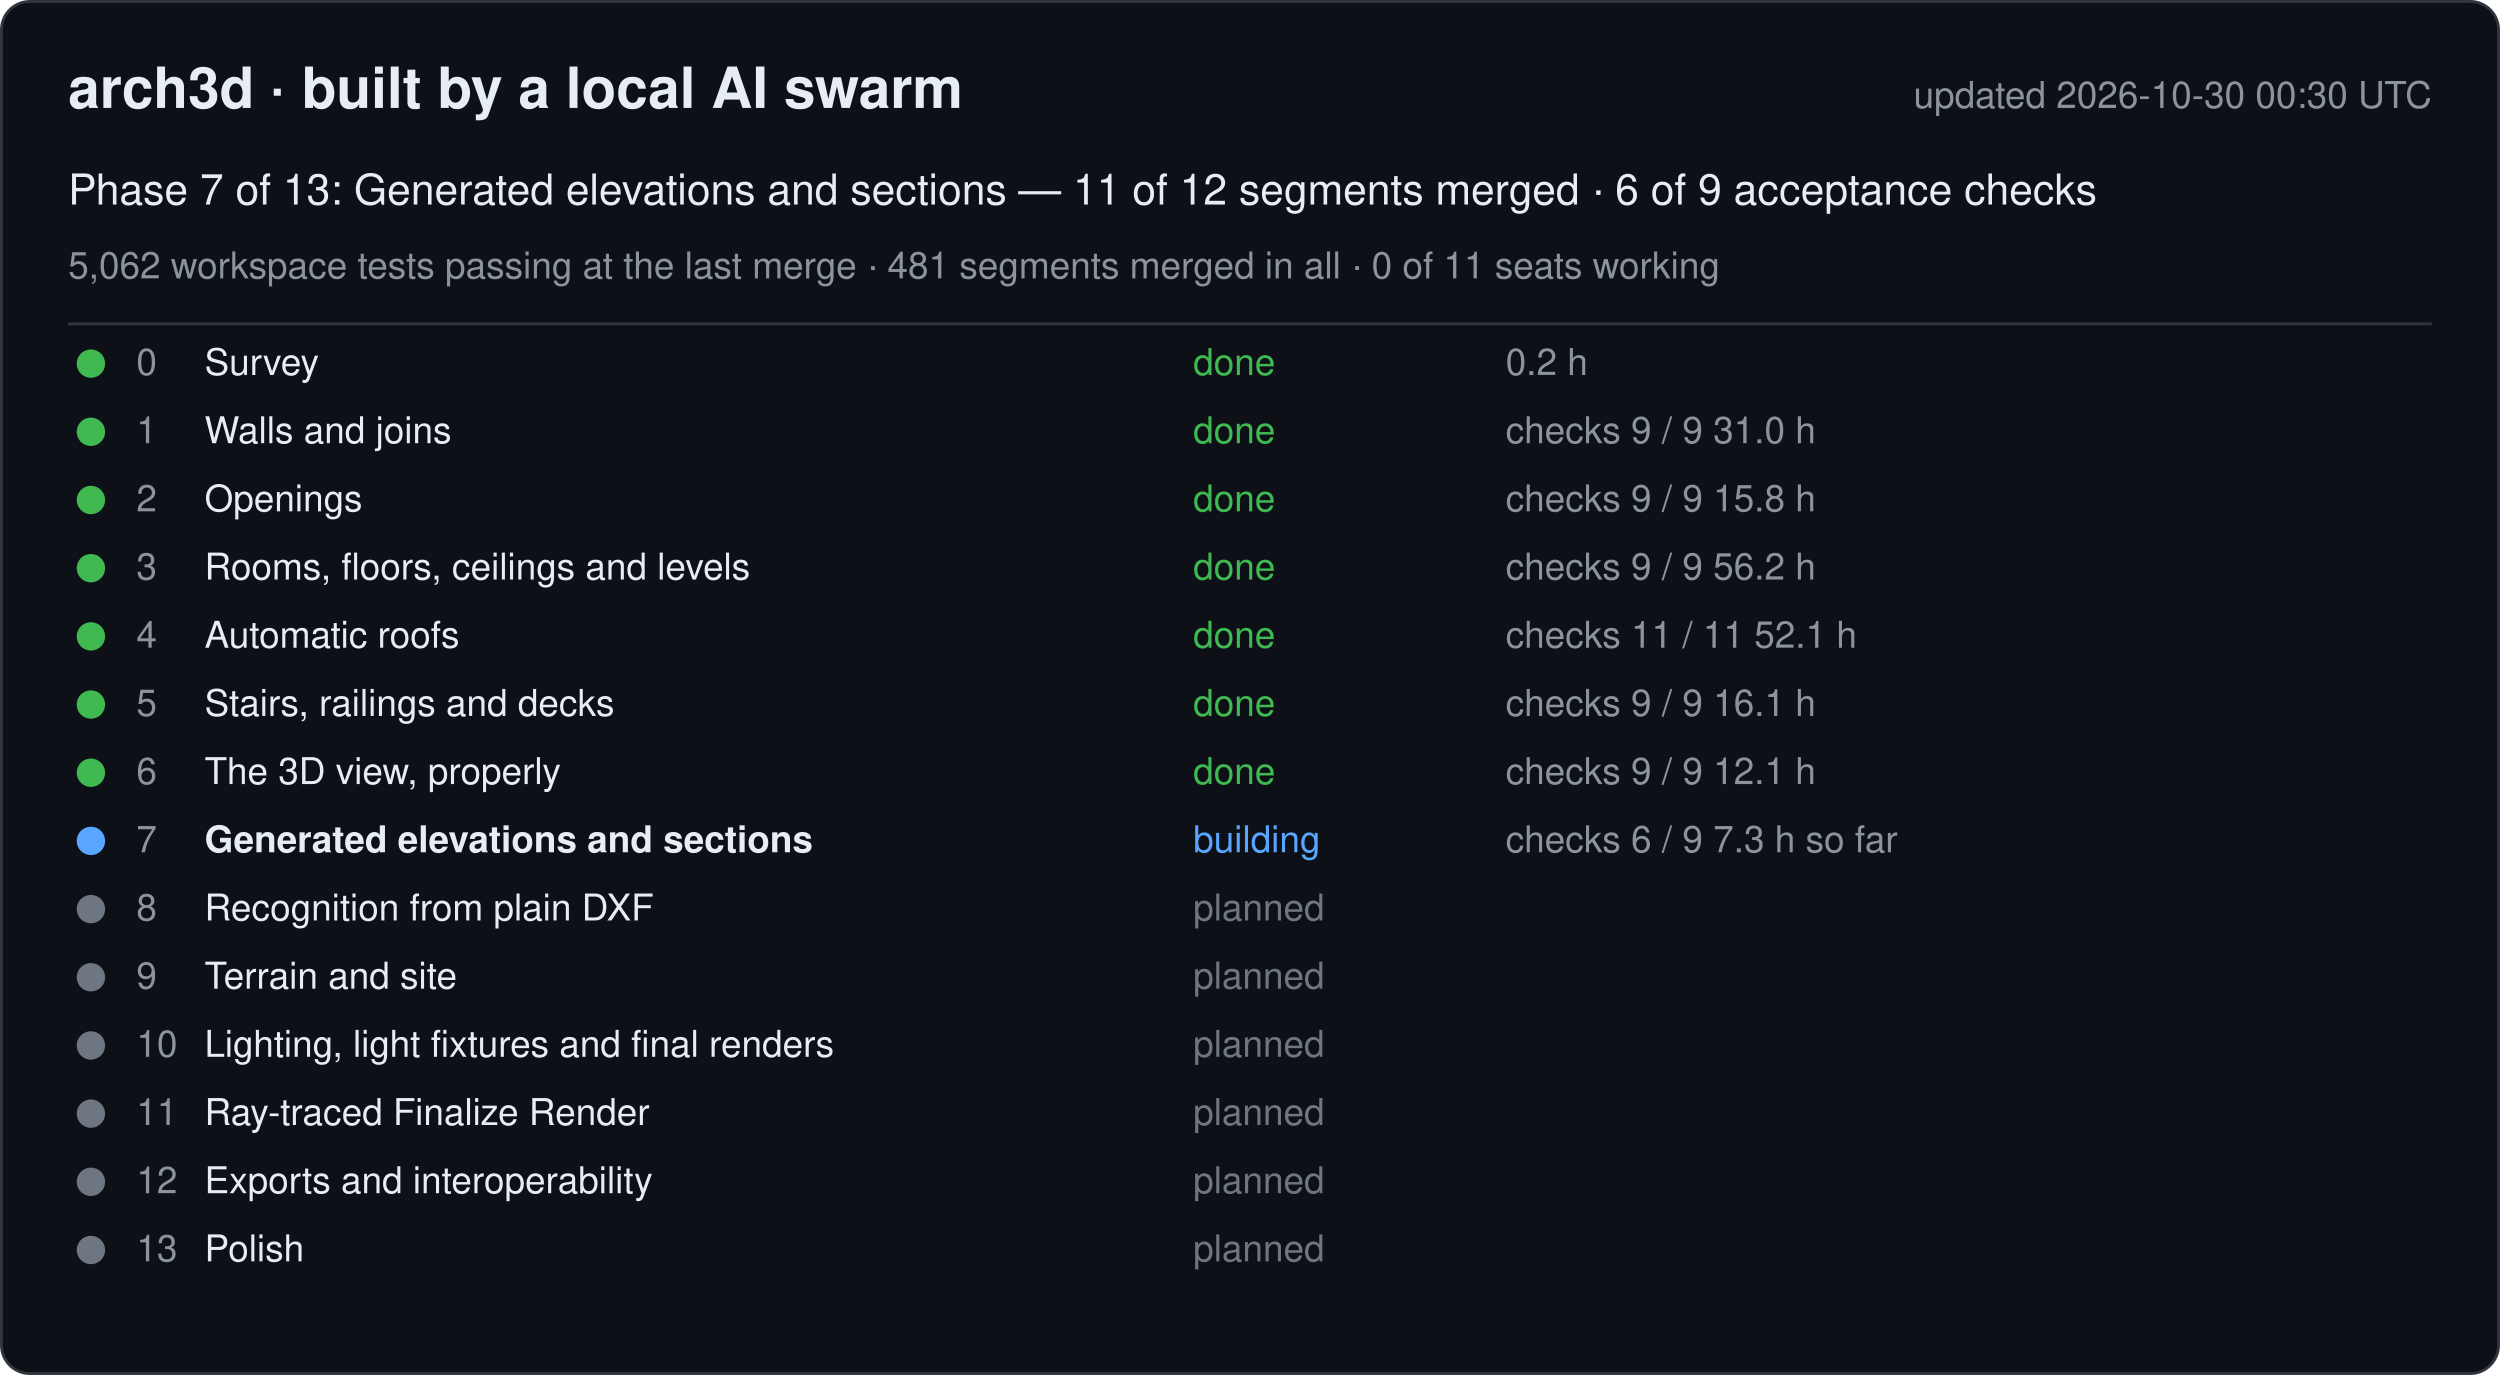
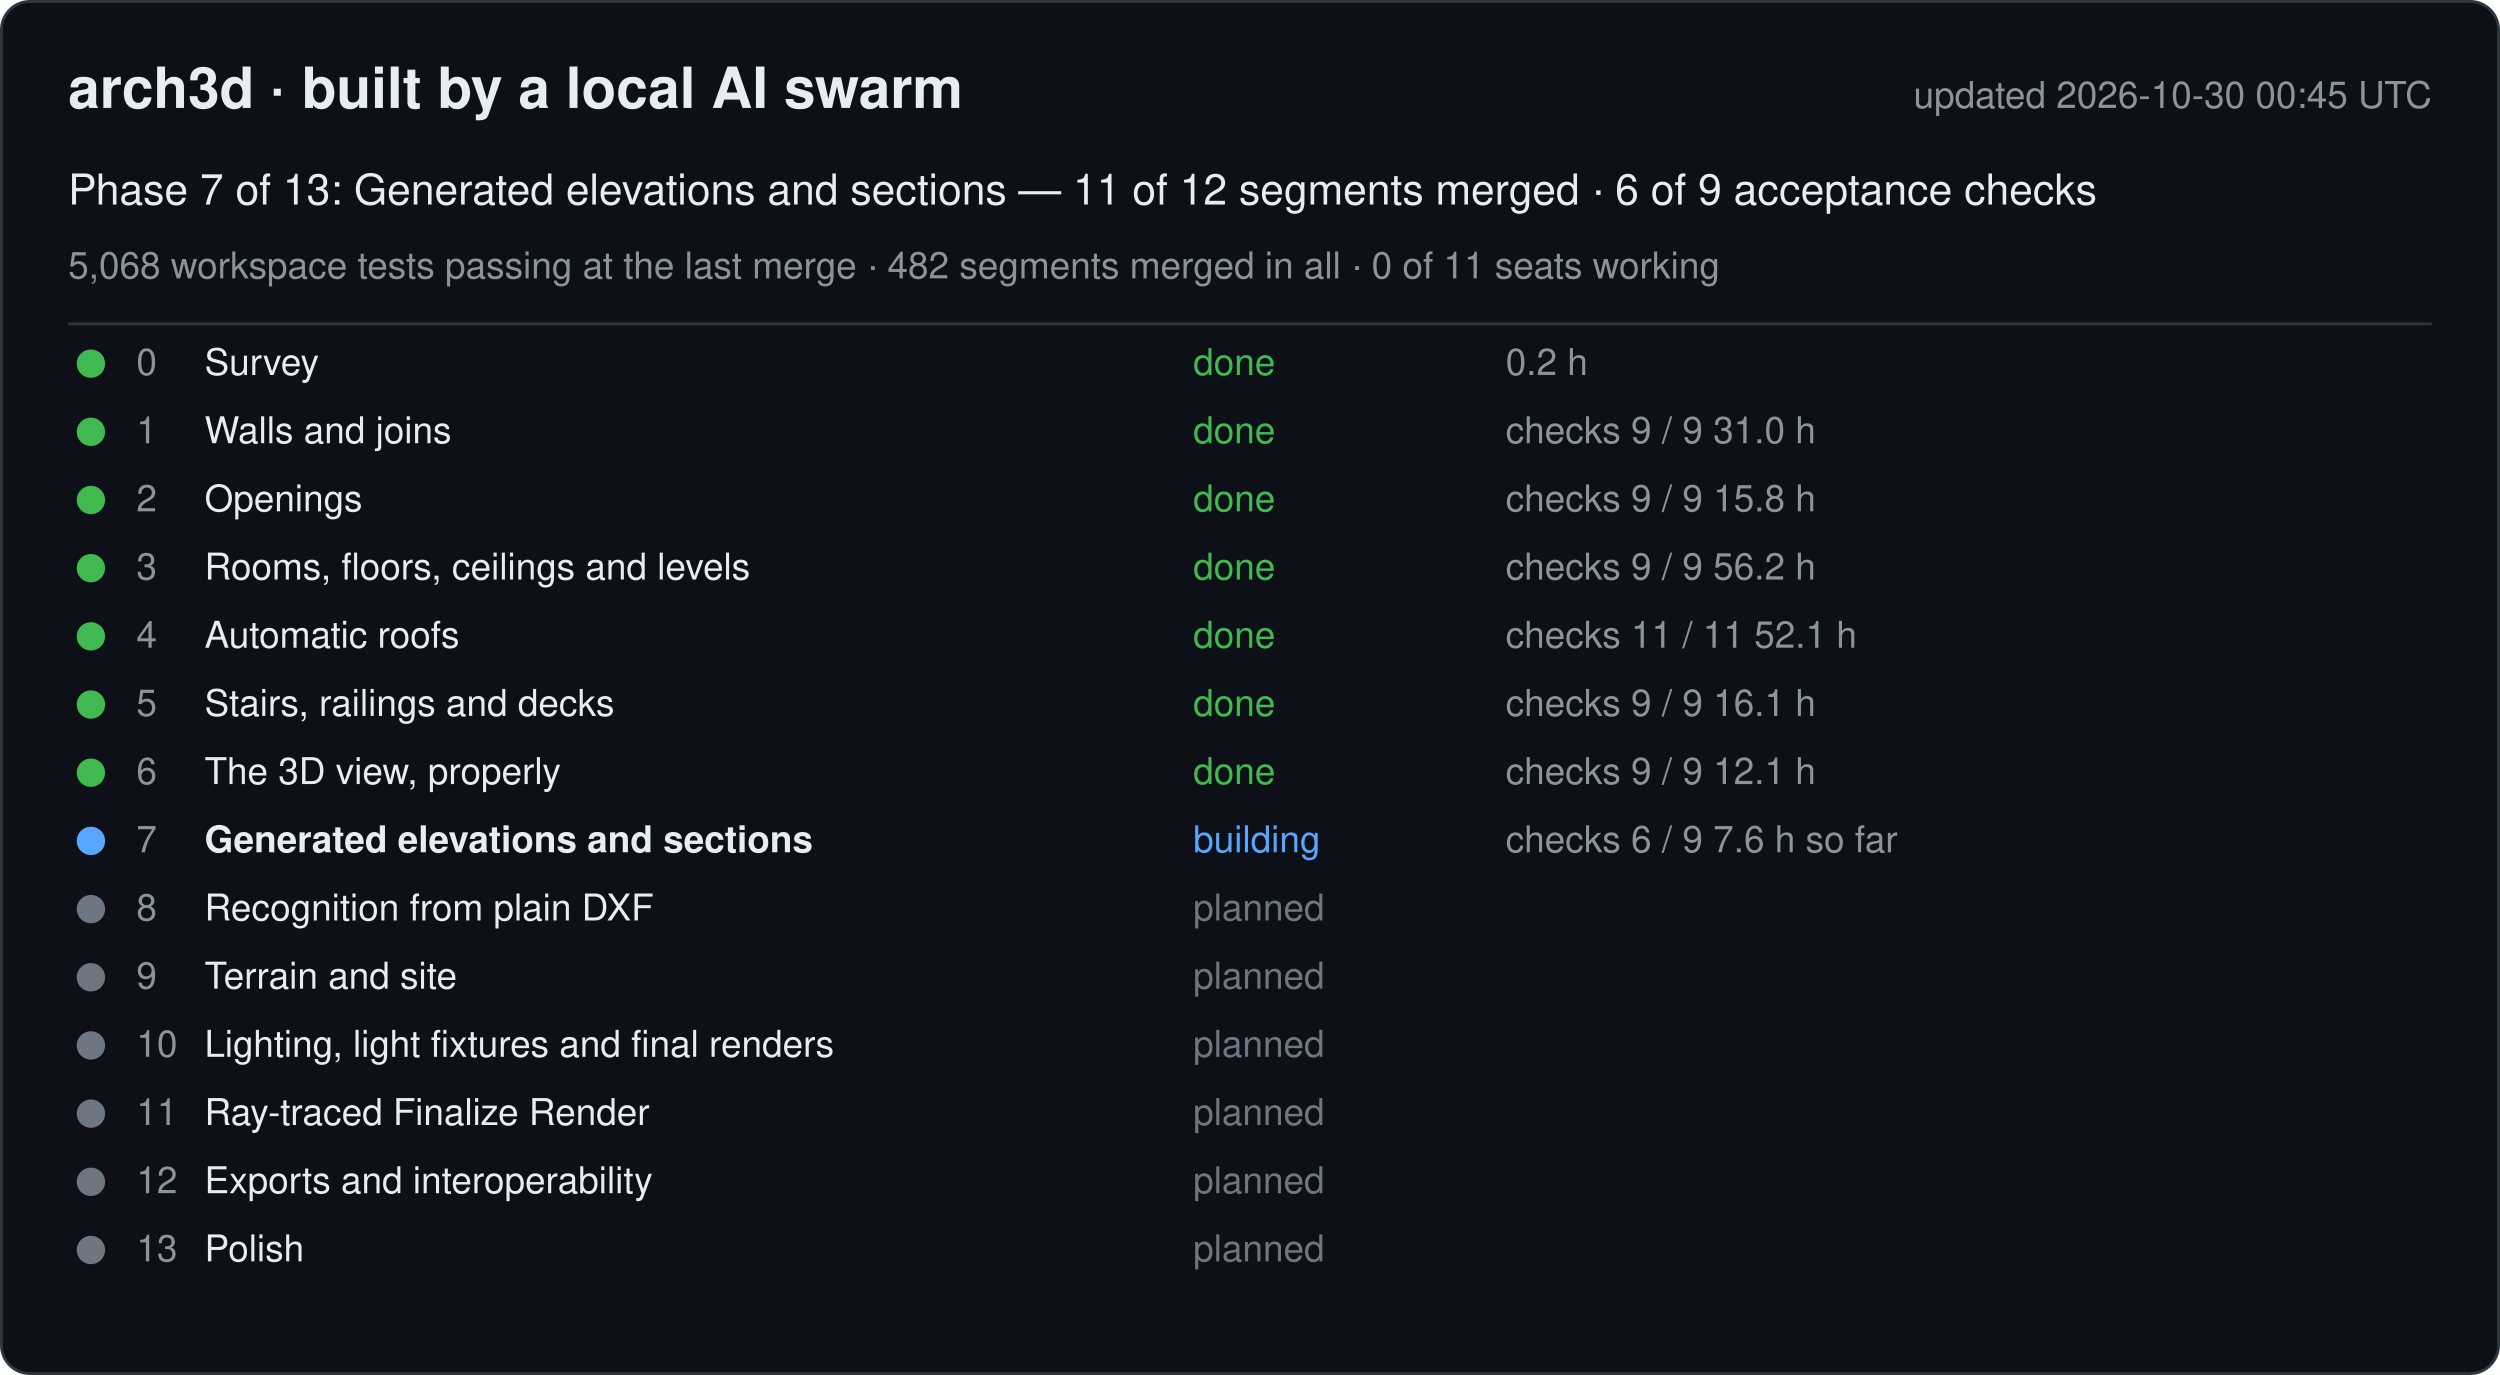
<svg xmlns="http://www.w3.org/2000/svg" width="880" height="484" viewBox="0 0 880 484" font-family="-apple-system, Segoe UI, Helvetica, Arial, sans-serif">
  <rect x="0.5" y="0.5" width="879" height="483" rx="10" fill="#0d1117" stroke="#30363d" />
  <text x="24" y="38" font-size="20" font-weight="600" fill="#e6edf3">arch3d · built by a local AI swarm</text>
-   <text x="856" y="38" font-size="13" fill="#8b949e" text-anchor="end">updated 2026-10-30 00:30 UTC</text>
+   <text x="856" y="38" font-size="13" fill="#8b949e" text-anchor="end">updated 2026-10-30 00:45 UTC</text>
  <text x="24" y="72" font-size="15" fill="#e6edf3">Phase 7 of 13: Generated elevations and sections — 11 of 12 segments merged · 6 of 9 acceptance checks</text>
-   <text x="24" y="98" font-size="13" fill="#8b949e">5,062 workspace tests passing at the last merge · 481 segments merged in all · 0 of 11 seats working</text>
+   <text x="24" y="98" font-size="13" fill="#8b949e">5,068 workspace tests passing at the last merge · 482 segments merged in all · 0 of 11 seats working</text>
  <line x1="24" y1="114" x2="856" y2="114" stroke="#30363d" />
  <g data-phase="0">
    <circle cx="32" cy="128" r="5" fill="#3fb950" />
    <text x="48" y="132" font-size="13" fill="#8b949e">0</text>
    <text x="72" y="132" font-size="13" fill="#e6edf3">Survey</text>
    <text x="420" y="132" font-size="13" fill="#3fb950">done</text>
    <text x="530" y="132" font-size="13" fill="#8b949e">0.2 h</text>
  </g>
  <g data-phase="1">
    <circle cx="32" cy="152" r="5" fill="#3fb950" />
    <text x="48" y="156" font-size="13" fill="#8b949e">1</text>
    <text x="72" y="156" font-size="13" fill="#e6edf3">Walls and joins</text>
    <text x="420" y="156" font-size="13" fill="#3fb950">done</text>
    <text x="530" y="156" font-size="13" fill="#8b949e">checks 9 / 9   31.0 h</text>
  </g>
  <g data-phase="2">
    <circle cx="32" cy="176" r="5" fill="#3fb950" />
    <text x="48" y="180" font-size="13" fill="#8b949e">2</text>
    <text x="72" y="180" font-size="13" fill="#e6edf3">Openings</text>
    <text x="420" y="180" font-size="13" fill="#3fb950">done</text>
    <text x="530" y="180" font-size="13" fill="#8b949e">checks 9 / 9   15.8 h</text>
  </g>
  <g data-phase="3">
    <circle cx="32" cy="200" r="5" fill="#3fb950" />
    <text x="48" y="204" font-size="13" fill="#8b949e">3</text>
    <text x="72" y="204" font-size="13" fill="#e6edf3">Rooms, floors, ceilings and levels</text>
    <text x="420" y="204" font-size="13" fill="#3fb950">done</text>
    <text x="530" y="204" font-size="13" fill="#8b949e">checks 9 / 9   56.2 h</text>
  </g>
  <g data-phase="4">
    <circle cx="32" cy="224" r="5" fill="#3fb950" />
    <text x="48" y="228" font-size="13" fill="#8b949e">4</text>
    <text x="72" y="228" font-size="13" fill="#e6edf3">Automatic roofs</text>
    <text x="420" y="228" font-size="13" fill="#3fb950">done</text>
    <text x="530" y="228" font-size="13" fill="#8b949e">checks 11 / 11   52.1 h</text>
  </g>
  <g data-phase="5">
    <circle cx="32" cy="248" r="5" fill="#3fb950" />
    <text x="48" y="252" font-size="13" fill="#8b949e">5</text>
    <text x="72" y="252" font-size="13" fill="#e6edf3">Stairs, railings and decks</text>
    <text x="420" y="252" font-size="13" fill="#3fb950">done</text>
    <text x="530" y="252" font-size="13" fill="#8b949e">checks 9 / 9   16.1 h</text>
  </g>
  <g data-phase="6">
    <circle cx="32" cy="272" r="5" fill="#3fb950" />
    <text x="48" y="276" font-size="13" fill="#8b949e">6</text>
    <text x="72" y="276" font-size="13" fill="#e6edf3">The 3D view, properly</text>
    <text x="420" y="276" font-size="13" fill="#3fb950">done</text>
    <text x="530" y="276" font-size="13" fill="#8b949e">checks 9 / 9   12.1 h</text>
  </g>
  <g data-phase="7">
    <circle cx="32" cy="296" r="5" fill="#58a6ff" />
    <text x="48" y="300" font-size="13" fill="#8b949e">7</text>
    <text x="72" y="300" font-size="13" fill="#e6edf3" font-weight="600">Generated elevations and sections</text>
    <text x="420" y="300" font-size="13" fill="#58a6ff">building</text>
-     <text x="530" y="300" font-size="13" fill="#8b949e">checks 6 / 9   7.3 h so far</text>
+     <text x="530" y="300" font-size="13" fill="#8b949e">checks 6 / 9   7.6 h so far</text>
  </g>
  <g data-phase="8">
    <circle cx="32" cy="320" r="5" fill="#6e7681" />
    <text x="48" y="324" font-size="13" fill="#8b949e">8</text>
    <text x="72" y="324" font-size="13" fill="#e6edf3">Recognition from plain DXF</text>
    <text x="420" y="324" font-size="13" fill="#6e7681">planned</text>
    <text x="530" y="324" font-size="13" fill="#8b949e" />
  </g>
  <g data-phase="9">
    <circle cx="32" cy="344" r="5" fill="#6e7681" />
    <text x="48" y="348" font-size="13" fill="#8b949e">9</text>
    <text x="72" y="348" font-size="13" fill="#e6edf3">Terrain and site</text>
    <text x="420" y="348" font-size="13" fill="#6e7681">planned</text>
    <text x="530" y="348" font-size="13" fill="#8b949e" />
  </g>
  <g data-phase="10">
    <circle cx="32" cy="368" r="5" fill="#6e7681" />
    <text x="48" y="372" font-size="13" fill="#8b949e">10</text>
    <text x="72" y="372" font-size="13" fill="#e6edf3">Lighting, light fixtures and final renders</text>
    <text x="420" y="372" font-size="13" fill="#6e7681">planned</text>
    <text x="530" y="372" font-size="13" fill="#8b949e" />
  </g>
  <g data-phase="11">
    <circle cx="32" cy="392" r="5" fill="#6e7681" />
    <text x="48" y="396" font-size="13" fill="#8b949e">11</text>
    <text x="72" y="396" font-size="13" fill="#e6edf3">Ray-traced Finalize Render</text>
    <text x="420" y="396" font-size="13" fill="#6e7681">planned</text>
    <text x="530" y="396" font-size="13" fill="#8b949e" />
  </g>
  <g data-phase="12">
    <circle cx="32" cy="416" r="5" fill="#6e7681" />
    <text x="48" y="420" font-size="13" fill="#8b949e">12</text>
    <text x="72" y="420" font-size="13" fill="#e6edf3">Exports and interoperability</text>
    <text x="420" y="420" font-size="13" fill="#6e7681">planned</text>
    <text x="530" y="420" font-size="13" fill="#8b949e" />
  </g>
  <g data-phase="13">
    <circle cx="32" cy="440" r="5" fill="#6e7681" />
    <text x="48" y="444" font-size="13" fill="#8b949e">13</text>
    <text x="72" y="444" font-size="13" fill="#e6edf3">Polish</text>
    <text x="420" y="444" font-size="13" fill="#6e7681">planned</text>
    <text x="530" y="444" font-size="13" fill="#8b949e" />
  </g>
</svg>
